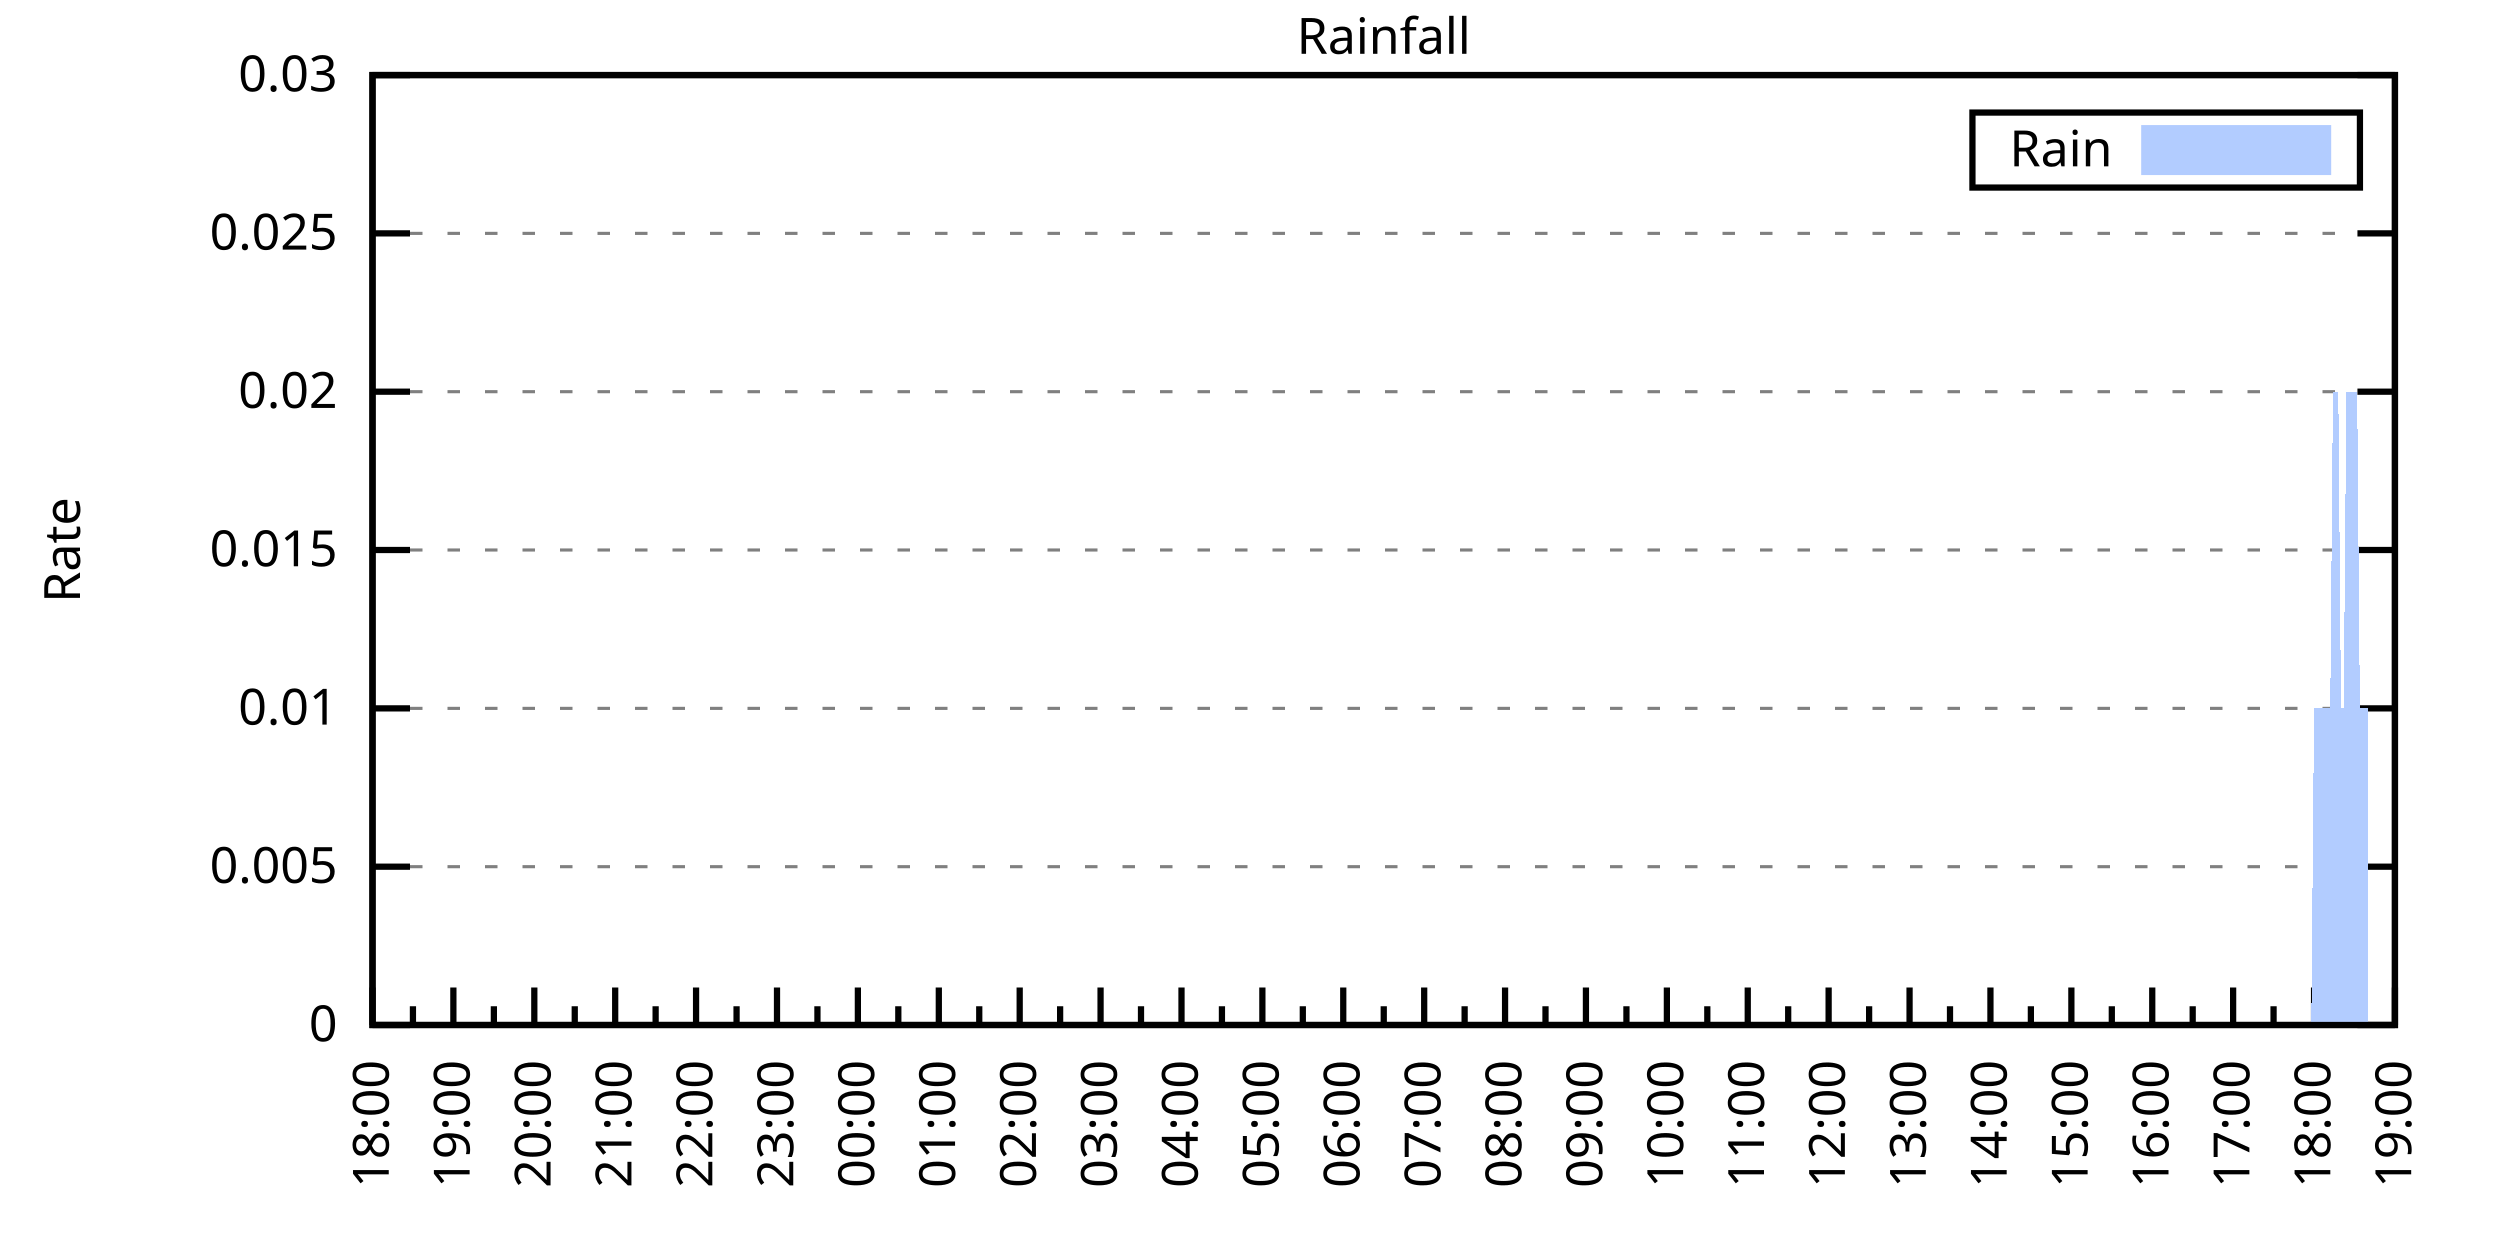
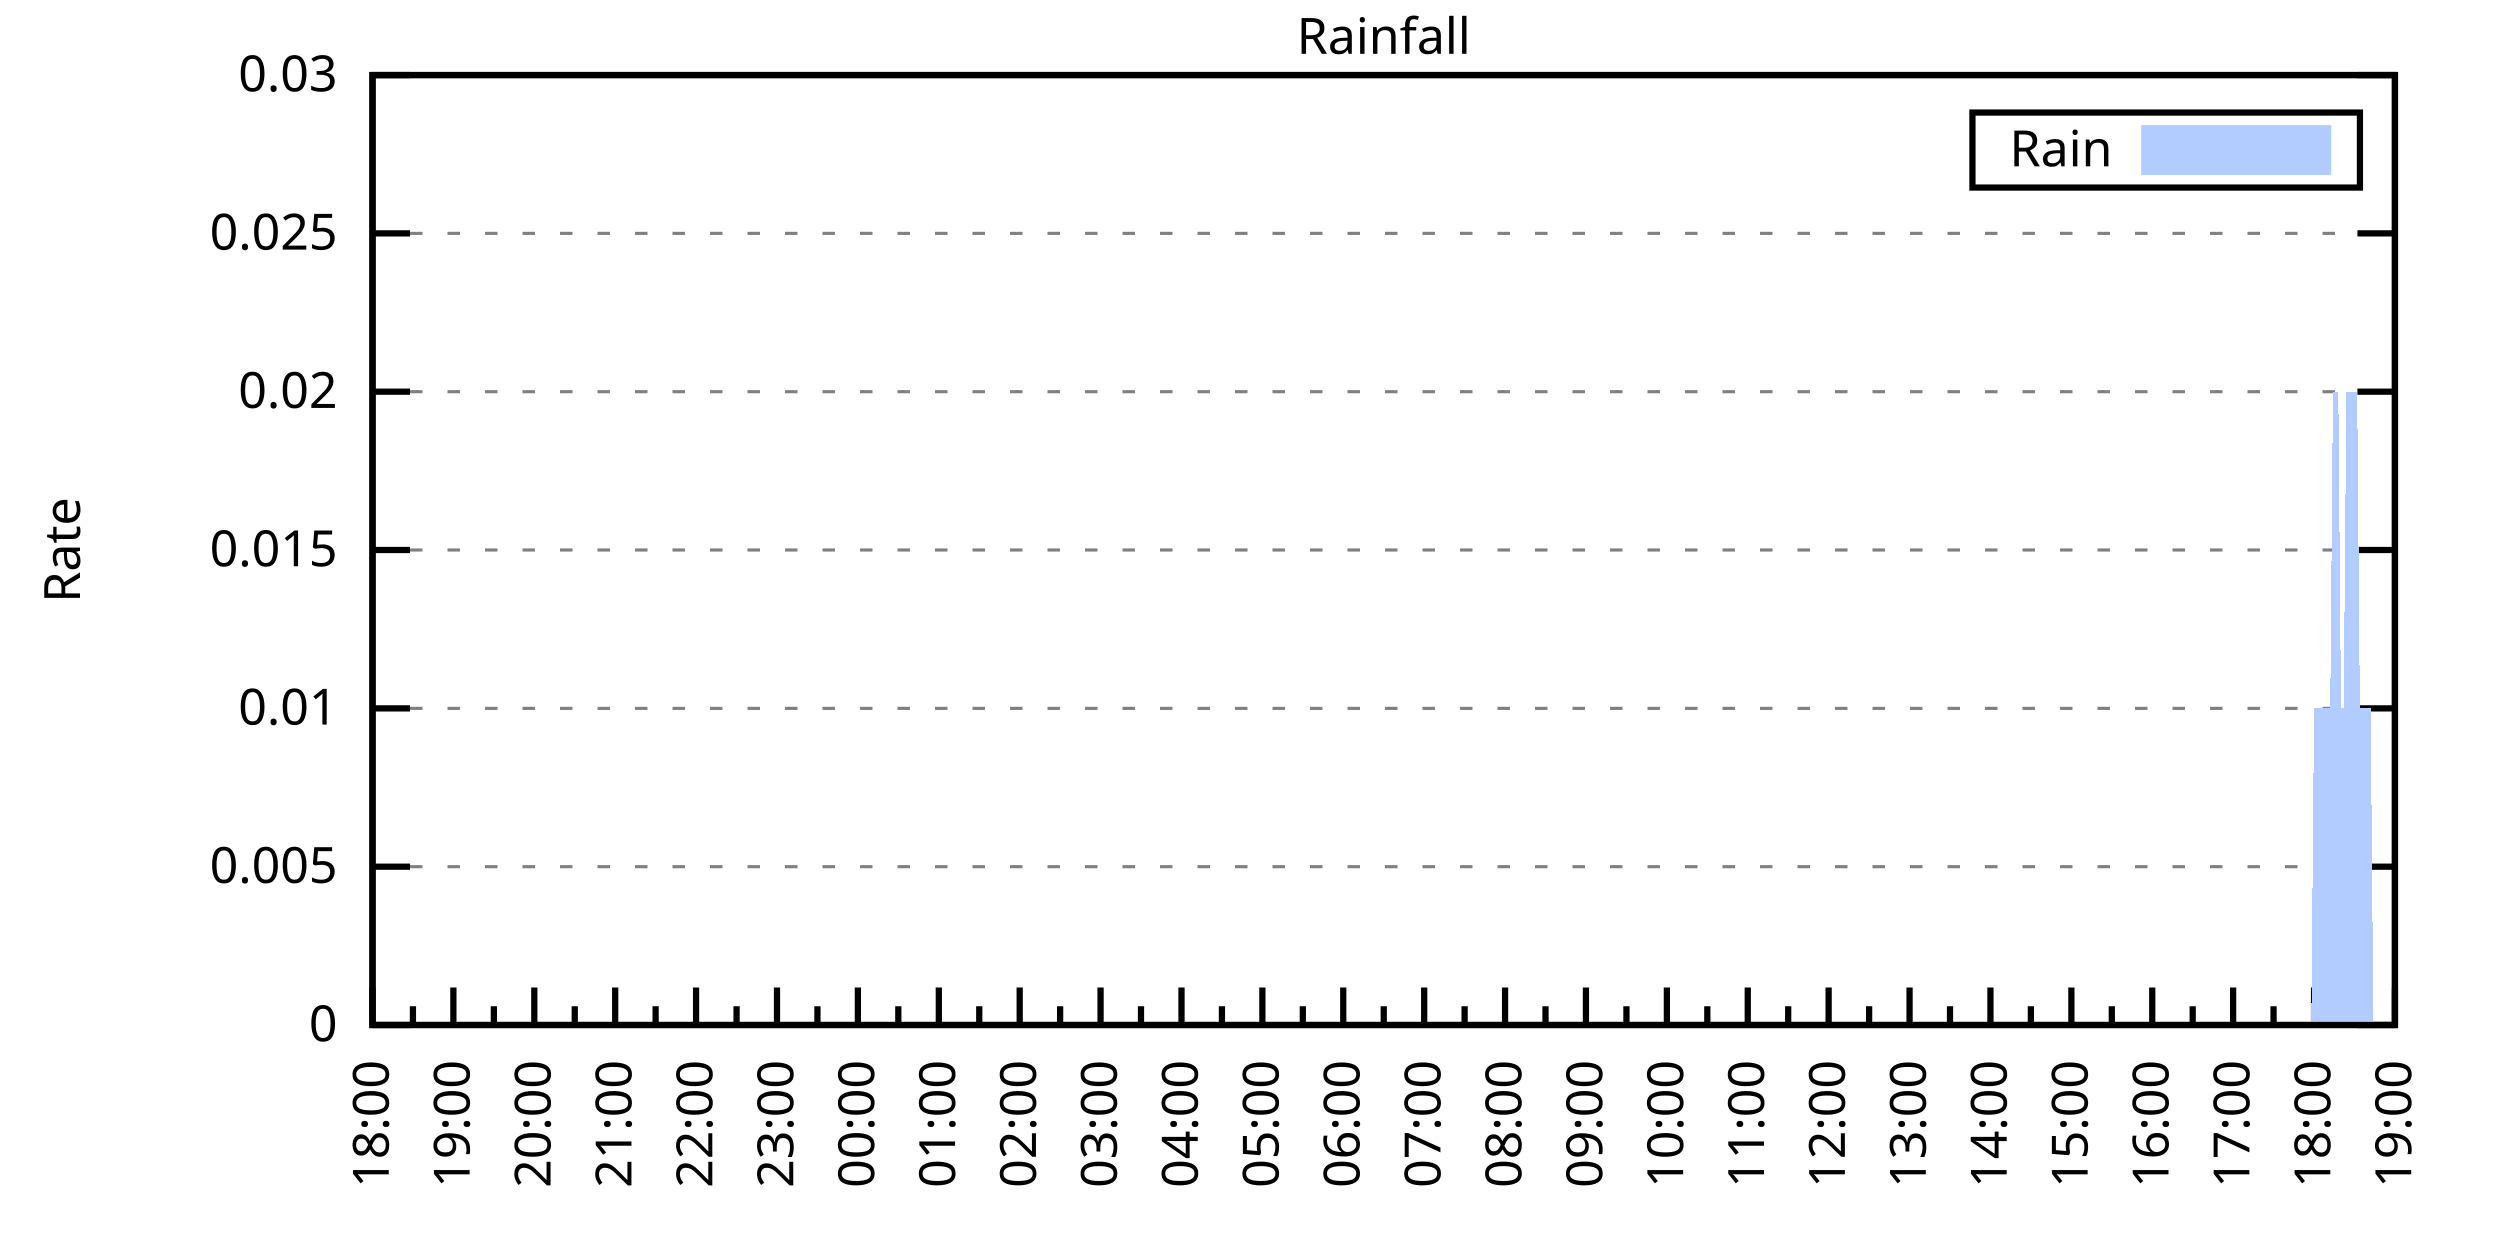
<svg xmlns="http://www.w3.org/2000/svg" xmlns:xlink="http://www.w3.org/1999/xlink" width="400" height="200" viewBox="0 0 400 200">
  <g id="gnuplot_canvas">
    <rect x="0" y="0" width="400" height="200" fill="none" />
    <defs>
      <circle id="gpDot" r="0.5" stroke-width="0.5" stroke="currentColor" />
      <path id="gpPt0" stroke-width="0.333" stroke="currentColor" d="M-1,0 h2 M0,-1 v2" />
      <path id="gpPt1" stroke-width="0.333" stroke="currentColor" d="M-1,-1 L1,1 M1,-1 L-1,1" />
      <path id="gpPt2" stroke-width="0.333" stroke="currentColor" d="M-1,0 L1,0 M0,-1 L0,1 M-1,-1 L1,1 M-1,1 L1,-1" />
      <rect id="gpPt3" stroke-width="0.333" stroke="currentColor" x="-1" y="-1" width="2" height="2" />
      <rect id="gpPt4" stroke-width="0.333" stroke="currentColor" fill="currentColor" x="-1" y="-1" width="2" height="2" />
      <circle id="gpPt5" stroke-width="0.333" stroke="currentColor" cx="0" cy="0" r="1" />
      <use xlink:href="#gpPt5" id="gpPt6" fill="currentColor" stroke="none" />
      <path id="gpPt7" stroke-width="0.333" stroke="currentColor" d="M0,-1.33 L-1.33,0.67 L1.33,0.67 z" />
      <use xlink:href="#gpPt7" id="gpPt8" fill="currentColor" stroke="none" />
      <use xlink:href="#gpPt7" id="gpPt9" stroke="currentColor" transform="rotate(180)" />
      <use xlink:href="#gpPt9" id="gpPt10" fill="currentColor" stroke="none" />
      <use xlink:href="#gpPt3" id="gpPt11" stroke="currentColor" transform="rotate(45)" />
      <use xlink:href="#gpPt11" id="gpPt12" fill="currentColor" stroke="none" />
      <path id="gpPt13" stroke-width="0.333" stroke="currentColor" d="M0,1.330 L1.265,0.411 L0.782,-1.067 L-0.782,-1.076 L-1.265,0.411 z" />
      <use xlink:href="#gpPt13" id="gpPt14" fill="currentColor" stroke="none" />
      <filter id="textbox" filterUnits="objectBoundingBox" x="0" y="0" height="1" width="1">
        <feFlood flood-color="white" flood-opacity="1" result="bgnd" />
        <feComposite in="SourceGraphic" in2="bgnd" operator="atop" />
      </filter>
      <filter id="greybox" filterUnits="objectBoundingBox" x="0" y="0" height="1" width="1">
        <feFlood flood-color="lightgrey" flood-opacity="1" result="grey" />
        <feComposite in="SourceGraphic" in2="grey" operator="atop" />
      </filter>
    </defs>
    <g fill="none" color="white" stroke="currentColor" stroke-width="1.00" stroke-linecap="butt" stroke-linejoin="miter">
</g>
    <g fill="none" color="black" stroke="currentColor" stroke-width="1.00" stroke-linecap="butt" stroke-linejoin="miter">
      <g stroke="none" shape-rendering="crispEdges">
        <polygon fill="rgb(255, 255, 255)" points="59.60,164.00 383.18,164.00 383.18,12.02 59.60,12.02 " />
      </g>
    </g>
    <g fill="none" color="black" stroke="currentColor" stroke-width="1.00" stroke-linecap="butt" stroke-linejoin="miter">
</g>
    <g fill="none" color="black" stroke="black" stroke-width="0.50" stroke-linecap="butt" stroke-linejoin="miter">
</g>
    <g fill="none" color="gray" stroke="currentColor" stroke-width="0.50" stroke-linecap="butt" stroke-linejoin="miter">
      <path stroke="gray" stroke-dasharray="2,4" class="gridline" d="M59.60,164.00 L383.19,164.00  " />
    </g>
    <g fill="none" color="gray" stroke="gray" stroke-width="1.00" stroke-linecap="butt" stroke-linejoin="miter">
</g>
    <g fill="none" color="black" stroke="currentColor" stroke-width="1.00" stroke-linecap="butt" stroke-linejoin="miter">
      <path stroke="black" d="M59.60,164.00 L65.60,164.00 M383.19,164.00 L377.19,164.00  " />
      <g transform="translate(54.00,166.60)" stroke="none" fill="black" font-family="Sans" font-size="8.00" text-anchor="end">
        <text>
          <tspan font-family="Sans"> 0</tspan>
        </text>
      </g>
    </g>
    <g fill="none" color="black" stroke="currentColor" stroke-width="1.00" stroke-linecap="butt" stroke-linejoin="miter">
</g>
    <g fill="none" color="black" stroke="black" stroke-width="0.50" stroke-linecap="butt" stroke-linejoin="miter">
</g>
    <g fill="none" color="gray" stroke="currentColor" stroke-width="0.50" stroke-linecap="butt" stroke-linejoin="miter">
      <path stroke="gray" stroke-dasharray="2,4" class="gridline" d="M59.60,138.67 L383.19,138.67  " />
    </g>
    <g fill="none" color="gray" stroke="gray" stroke-width="1.00" stroke-linecap="butt" stroke-linejoin="miter">
</g>
    <g fill="none" color="black" stroke="currentColor" stroke-width="1.00" stroke-linecap="butt" stroke-linejoin="miter">
      <path stroke="black" d="M59.60,138.67 L65.60,138.67 M383.19,138.67 L377.19,138.67  " />
      <g transform="translate(54.00,141.27)" stroke="none" fill="black" font-family="Sans" font-size="8.00" text-anchor="end">
        <text>
          <tspan font-family="Sans"> 0.005</tspan>
        </text>
      </g>
    </g>
    <g fill="none" color="black" stroke="currentColor" stroke-width="1.00" stroke-linecap="butt" stroke-linejoin="miter">
</g>
    <g fill="none" color="black" stroke="black" stroke-width="0.50" stroke-linecap="butt" stroke-linejoin="miter">
</g>
    <g fill="none" color="gray" stroke="currentColor" stroke-width="0.50" stroke-linecap="butt" stroke-linejoin="miter">
      <path stroke="gray" stroke-dasharray="2,4" class="gridline" d="M59.60,113.34 L383.19,113.34  " />
    </g>
    <g fill="none" color="gray" stroke="gray" stroke-width="1.00" stroke-linecap="butt" stroke-linejoin="miter">
</g>
    <g fill="none" color="black" stroke="currentColor" stroke-width="1.00" stroke-linecap="butt" stroke-linejoin="miter">
      <path stroke="black" d="M59.60,113.34 L65.60,113.34 M383.19,113.34 L377.19,113.34  " />
      <g transform="translate(54.00,115.94)" stroke="none" fill="black" font-family="Sans" font-size="8.00" text-anchor="end">
        <text>
          <tspan font-family="Sans"> 0.01</tspan>
        </text>
      </g>
    </g>
    <g fill="none" color="black" stroke="currentColor" stroke-width="1.00" stroke-linecap="butt" stroke-linejoin="miter">
</g>
    <g fill="none" color="black" stroke="black" stroke-width="0.50" stroke-linecap="butt" stroke-linejoin="miter">
</g>
    <g fill="none" color="gray" stroke="currentColor" stroke-width="0.50" stroke-linecap="butt" stroke-linejoin="miter">
      <path stroke="gray" stroke-dasharray="2,4" class="gridline" d="M59.60,88.00 L383.19,88.00  " />
    </g>
    <g fill="none" color="gray" stroke="gray" stroke-width="1.00" stroke-linecap="butt" stroke-linejoin="miter">
</g>
    <g fill="none" color="black" stroke="currentColor" stroke-width="1.00" stroke-linecap="butt" stroke-linejoin="miter">
      <path stroke="black" d="M59.60,88.00 L65.60,88.00 M383.19,88.00 L377.19,88.00  " />
      <g transform="translate(54.00,90.60)" stroke="none" fill="black" font-family="Sans" font-size="8.00" text-anchor="end">
        <text>
          <tspan font-family="Sans"> 0.015</tspan>
        </text>
      </g>
    </g>
    <g fill="none" color="black" stroke="currentColor" stroke-width="1.00" stroke-linecap="butt" stroke-linejoin="miter">
</g>
    <g fill="none" color="black" stroke="black" stroke-width="0.50" stroke-linecap="butt" stroke-linejoin="miter">
</g>
    <g fill="none" color="gray" stroke="currentColor" stroke-width="0.50" stroke-linecap="butt" stroke-linejoin="miter">
      <path stroke="gray" stroke-dasharray="2,4" class="gridline" d="M59.60,62.67 L383.19,62.67  " />
    </g>
    <g fill="none" color="gray" stroke="gray" stroke-width="1.00" stroke-linecap="butt" stroke-linejoin="miter">
</g>
    <g fill="none" color="black" stroke="currentColor" stroke-width="1.00" stroke-linecap="butt" stroke-linejoin="miter">
      <path stroke="black" d="M59.60,62.67 L65.60,62.67 M383.19,62.67 L377.19,62.67  " />
      <g transform="translate(54.00,65.27)" stroke="none" fill="black" font-family="Sans" font-size="8.00" text-anchor="end">
        <text>
          <tspan font-family="Sans"> 0.02</tspan>
        </text>
      </g>
    </g>
    <g fill="none" color="black" stroke="currentColor" stroke-width="1.00" stroke-linecap="butt" stroke-linejoin="miter">
</g>
    <g fill="none" color="black" stroke="black" stroke-width="0.50" stroke-linecap="butt" stroke-linejoin="miter">
</g>
    <g fill="none" color="gray" stroke="currentColor" stroke-width="0.50" stroke-linecap="butt" stroke-linejoin="miter">
      <path stroke="gray" stroke-dasharray="2,4" class="gridline" d="M59.60,37.34 L383.19,37.34  " />
    </g>
    <g fill="none" color="gray" stroke="gray" stroke-width="1.00" stroke-linecap="butt" stroke-linejoin="miter">
</g>
    <g fill="none" color="black" stroke="currentColor" stroke-width="1.00" stroke-linecap="butt" stroke-linejoin="miter">
      <path stroke="black" d="M59.60,37.34 L65.60,37.34 M383.19,37.34 L377.19,37.34  " />
      <g transform="translate(54.00,39.94)" stroke="none" fill="black" font-family="Sans" font-size="8.00" text-anchor="end">
        <text>
          <tspan font-family="Sans"> 0.025</tspan>
        </text>
      </g>
    </g>
    <g fill="none" color="black" stroke="currentColor" stroke-width="1.00" stroke-linecap="butt" stroke-linejoin="miter">
</g>
    <g fill="none" color="black" stroke="black" stroke-width="0.50" stroke-linecap="butt" stroke-linejoin="miter">
</g>
    <g fill="none" color="gray" stroke="currentColor" stroke-width="0.50" stroke-linecap="butt" stroke-linejoin="miter">
      <path stroke="gray" stroke-dasharray="2,4" class="gridline" d="M59.60,12.01 L383.19,12.01  " />
    </g>
    <g fill="none" color="gray" stroke="gray" stroke-width="1.00" stroke-linecap="butt" stroke-linejoin="miter">
</g>
    <g fill="none" color="black" stroke="currentColor" stroke-width="1.00" stroke-linecap="butt" stroke-linejoin="miter">
      <path stroke="black" d="M59.60,12.01 L65.60,12.01 M383.19,12.01 L377.19,12.01  " />
      <g transform="translate(54.00,14.61)" stroke="none" fill="black" font-family="Sans" font-size="8.00" text-anchor="end">
        <text>
          <tspan font-family="Sans"> 0.03</tspan>
        </text>
      </g>
    </g>
    <g fill="none" color="black" stroke="currentColor" stroke-width="1.00" stroke-linecap="butt" stroke-linejoin="miter">
      <path stroke="black" d="M59.60,164.00 L59.60,158.00  " />
      <g transform="translate(62.20,169.60) rotate(270)" stroke="none" fill="black" font-family="Sans" font-size="8.00" text-anchor="end">
        <text>
          <tspan font-family="Sans">18:00</tspan>
        </text>
      </g>
    </g>
    <g fill="none" color="black" stroke="currentColor" stroke-width="1.00" stroke-linecap="butt" stroke-linejoin="miter">
      <path stroke="black" d="M66.07,164.00 L66.07,161.00 M72.54,164.00 L72.54,158.00  " />
      <g transform="translate(75.14,169.60) rotate(270)" stroke="none" fill="black" font-family="Sans" font-size="8.00" text-anchor="end">
        <text>
          <tspan font-family="Sans">19:00</tspan>
        </text>
      </g>
    </g>
    <g fill="none" color="black" stroke="currentColor" stroke-width="1.00" stroke-linecap="butt" stroke-linejoin="miter">
      <path stroke="black" d="M79.02,164.00 L79.02,161.00 M85.49,164.00 L85.49,158.00  " />
      <g transform="translate(88.09,169.60) rotate(270)" stroke="none" fill="black" font-family="Sans" font-size="8.00" text-anchor="end">
        <text>
          <tspan font-family="Sans">20:00</tspan>
        </text>
      </g>
    </g>
    <g fill="none" color="black" stroke="currentColor" stroke-width="1.00" stroke-linecap="butt" stroke-linejoin="miter">
      <path stroke="black" d="M91.96,164.00 L91.96,161.00 M98.43,164.00 L98.43,158.00  " />
      <g transform="translate(101.03,169.60) rotate(270)" stroke="none" fill="black" font-family="Sans" font-size="8.00" text-anchor="end">
        <text>
          <tspan font-family="Sans">21:00</tspan>
        </text>
      </g>
    </g>
    <g fill="none" color="black" stroke="currentColor" stroke-width="1.00" stroke-linecap="butt" stroke-linejoin="miter">
      <path stroke="black" d="M104.90,164.00 L104.90,161.00 M111.37,164.00 L111.37,158.00  " />
      <g transform="translate(113.97,169.60) rotate(270)" stroke="none" fill="black" font-family="Sans" font-size="8.00" text-anchor="end">
        <text>
          <tspan font-family="Sans">22:00</tspan>
        </text>
      </g>
    </g>
    <g fill="none" color="black" stroke="currentColor" stroke-width="1.00" stroke-linecap="butt" stroke-linejoin="miter">
      <path stroke="black" d="M117.85,164.00 L117.85,161.00 M124.32,164.00 L124.32,158.00  " />
      <g transform="translate(126.92,169.60) rotate(270)" stroke="none" fill="black" font-family="Sans" font-size="8.00" text-anchor="end">
        <text>
          <tspan font-family="Sans">23:00</tspan>
        </text>
      </g>
    </g>
    <g fill="none" color="black" stroke="currentColor" stroke-width="1.00" stroke-linecap="butt" stroke-linejoin="miter">
      <path stroke="black" d="M130.79,164.00 L130.79,161.00 M137.26,164.00 L137.26,158.00  " />
      <g transform="translate(139.86,169.60) rotate(270)" stroke="none" fill="black" font-family="Sans" font-size="8.00" text-anchor="end">
        <text>
          <tspan font-family="Sans">00:00</tspan>
        </text>
      </g>
    </g>
    <g fill="none" color="black" stroke="currentColor" stroke-width="1.00" stroke-linecap="butt" stroke-linejoin="miter">
      <path stroke="black" d="M143.73,164.00 L143.73,161.00 M150.21,164.00 L150.21,158.00  " />
      <g transform="translate(152.81,169.60) rotate(270)" stroke="none" fill="black" font-family="Sans" font-size="8.00" text-anchor="end">
        <text>
          <tspan font-family="Sans">01:00</tspan>
        </text>
      </g>
    </g>
    <g fill="none" color="black" stroke="currentColor" stroke-width="1.00" stroke-linecap="butt" stroke-linejoin="miter">
      <path stroke="black" d="M156.68,164.00 L156.68,161.00 M163.15,164.00 L163.15,158.00  " />
      <g transform="translate(165.75,169.60) rotate(270)" stroke="none" fill="black" font-family="Sans" font-size="8.00" text-anchor="end">
        <text>
          <tspan font-family="Sans">02:00</tspan>
        </text>
      </g>
    </g>
    <g fill="none" color="black" stroke="currentColor" stroke-width="1.00" stroke-linecap="butt" stroke-linejoin="miter">
      <path stroke="black" d="M169.62,164.00 L169.62,161.00 M176.09,164.00 L176.09,158.00  " />
      <g transform="translate(178.69,169.60) rotate(270)" stroke="none" fill="black" font-family="Sans" font-size="8.00" text-anchor="end">
        <text>
          <tspan font-family="Sans">03:00</tspan>
        </text>
      </g>
    </g>
    <g fill="none" color="black" stroke="currentColor" stroke-width="1.00" stroke-linecap="butt" stroke-linejoin="miter">
      <path stroke="black" d="M182.56,164.00 L182.56,161.00 M189.04,164.00 L189.04,158.00  " />
      <g transform="translate(191.64,169.60) rotate(270)" stroke="none" fill="black" font-family="Sans" font-size="8.00" text-anchor="end">
        <text>
          <tspan font-family="Sans">04:00</tspan>
        </text>
      </g>
    </g>
    <g fill="none" color="black" stroke="currentColor" stroke-width="1.00" stroke-linecap="butt" stroke-linejoin="miter">
      <path stroke="black" d="M195.51,164.00 L195.51,161.00 M201.98,164.00 L201.98,158.00  " />
      <g transform="translate(204.58,169.60) rotate(270)" stroke="none" fill="black" font-family="Sans" font-size="8.00" text-anchor="end">
        <text>
          <tspan font-family="Sans">05:00</tspan>
        </text>
      </g>
    </g>
    <g fill="none" color="black" stroke="currentColor" stroke-width="1.00" stroke-linecap="butt" stroke-linejoin="miter">
      <path stroke="black" d="M208.45,164.00 L208.45,161.00 M214.92,164.00 L214.92,158.00  " />
      <g transform="translate(217.52,169.60) rotate(270)" stroke="none" fill="black" font-family="Sans" font-size="8.00" text-anchor="end">
        <text>
          <tspan font-family="Sans">06:00</tspan>
        </text>
      </g>
    </g>
    <g fill="none" color="black" stroke="currentColor" stroke-width="1.00" stroke-linecap="butt" stroke-linejoin="miter">
      <path stroke="black" d="M221.40,164.00 L221.40,161.00 M227.87,164.00 L227.87,158.00  " />
      <g transform="translate(230.47,169.60) rotate(270)" stroke="none" fill="black" font-family="Sans" font-size="8.00" text-anchor="end">
        <text>
          <tspan font-family="Sans">07:00</tspan>
        </text>
      </g>
    </g>
    <g fill="none" color="black" stroke="currentColor" stroke-width="1.00" stroke-linecap="butt" stroke-linejoin="miter">
      <path stroke="black" d="M234.34,164.00 L234.34,161.00 M240.81,164.00 L240.81,158.00  " />
      <g transform="translate(243.41,169.60) rotate(270)" stroke="none" fill="black" font-family="Sans" font-size="8.00" text-anchor="end">
        <text>
          <tspan font-family="Sans">08:00</tspan>
        </text>
      </g>
    </g>
    <g fill="none" color="black" stroke="currentColor" stroke-width="1.00" stroke-linecap="butt" stroke-linejoin="miter">
      <path stroke="black" d="M247.28,164.00 L247.28,161.00 M253.75,164.00 L253.75,158.00  " />
      <g transform="translate(256.35,169.60) rotate(270)" stroke="none" fill="black" font-family="Sans" font-size="8.00" text-anchor="end">
        <text>
          <tspan font-family="Sans">09:00</tspan>
        </text>
      </g>
    </g>
    <g fill="none" color="black" stroke="currentColor" stroke-width="1.00" stroke-linecap="butt" stroke-linejoin="miter">
      <path stroke="black" d="M260.23,164.00 L260.23,161.00 M266.70,164.00 L266.70,158.00  " />
      <g transform="translate(269.30,169.60) rotate(270)" stroke="none" fill="black" font-family="Sans" font-size="8.00" text-anchor="end">
        <text>
          <tspan font-family="Sans">10:00</tspan>
        </text>
      </g>
    </g>
    <g fill="none" color="black" stroke="currentColor" stroke-width="1.00" stroke-linecap="butt" stroke-linejoin="miter">
      <path stroke="black" d="M273.17,164.00 L273.17,161.00 M279.64,164.00 L279.64,158.00  " />
      <g transform="translate(282.24,169.60) rotate(270)" stroke="none" fill="black" font-family="Sans" font-size="8.00" text-anchor="end">
        <text>
          <tspan font-family="Sans">11:00</tspan>
        </text>
      </g>
    </g>
    <g fill="none" color="black" stroke="currentColor" stroke-width="1.00" stroke-linecap="butt" stroke-linejoin="miter">
      <path stroke="black" d="M286.11,164.00 L286.11,161.00 M292.58,164.00 L292.58,158.00  " />
      <g transform="translate(295.18,169.60) rotate(270)" stroke="none" fill="black" font-family="Sans" font-size="8.00" text-anchor="end">
        <text>
          <tspan font-family="Sans">12:00</tspan>
        </text>
      </g>
    </g>
    <g fill="none" color="black" stroke="currentColor" stroke-width="1.00" stroke-linecap="butt" stroke-linejoin="miter">
      <path stroke="black" d="M299.06,164.00 L299.06,161.00 M305.53,164.00 L305.53,158.00  " />
      <g transform="translate(308.13,169.60) rotate(270)" stroke="none" fill="black" font-family="Sans" font-size="8.00" text-anchor="end">
        <text>
          <tspan font-family="Sans">13:00</tspan>
        </text>
      </g>
    </g>
    <g fill="none" color="black" stroke="currentColor" stroke-width="1.00" stroke-linecap="butt" stroke-linejoin="miter">
      <path stroke="black" d="M312.00,164.00 L312.00,161.00 M318.47,164.00 L318.47,158.00  " />
      <g transform="translate(321.07,169.60) rotate(270)" stroke="none" fill="black" font-family="Sans" font-size="8.00" text-anchor="end">
        <text>
          <tspan font-family="Sans">14:00</tspan>
        </text>
      </g>
    </g>
    <g fill="none" color="black" stroke="currentColor" stroke-width="1.00" stroke-linecap="butt" stroke-linejoin="miter">
      <path stroke="black" d="M324.94,164.00 L324.94,161.00 M331.42,164.00 L331.42,158.00  " />
      <g transform="translate(334.02,169.60) rotate(270)" stroke="none" fill="black" font-family="Sans" font-size="8.00" text-anchor="end">
        <text>
          <tspan font-family="Sans">15:00</tspan>
        </text>
      </g>
    </g>
    <g fill="none" color="black" stroke="currentColor" stroke-width="1.00" stroke-linecap="butt" stroke-linejoin="miter">
      <path stroke="black" d="M337.89,164.00 L337.89,161.00 M344.36,164.00 L344.36,158.00  " />
      <g transform="translate(346.96,169.60) rotate(270)" stroke="none" fill="black" font-family="Sans" font-size="8.00" text-anchor="end">
        <text>
          <tspan font-family="Sans">16:00</tspan>
        </text>
      </g>
    </g>
    <g fill="none" color="black" stroke="currentColor" stroke-width="1.00" stroke-linecap="butt" stroke-linejoin="miter">
      <path stroke="black" d="M350.83,164.00 L350.83,161.00 M357.30,164.00 L357.30,158.00  " />
      <g transform="translate(359.90,169.60) rotate(270)" stroke="none" fill="black" font-family="Sans" font-size="8.00" text-anchor="end">
        <text>
          <tspan font-family="Sans">17:00</tspan>
        </text>
      </g>
    </g>
    <g fill="none" color="black" stroke="currentColor" stroke-width="1.00" stroke-linecap="butt" stroke-linejoin="miter">
      <path stroke="black" d="M363.77,164.00 L363.77,161.00 M370.25,164.00 L370.25,158.00  " />
      <g transform="translate(372.85,169.60) rotate(270)" stroke="none" fill="black" font-family="Sans" font-size="8.00" text-anchor="end">
        <text>
          <tspan font-family="Sans">18:00</tspan>
        </text>
      </g>
    </g>
    <g fill="none" color="black" stroke="currentColor" stroke-width="1.00" stroke-linecap="butt" stroke-linejoin="miter">
      <path stroke="black" d="M376.72,164.00 L376.72,161.00 M383.19,164.00 L383.19,158.00  " />
      <g transform="translate(385.79,169.60) rotate(270)" stroke="none" fill="black" font-family="Sans" font-size="8.00" text-anchor="end">
        <text>
          <tspan font-family="Sans">19:00</tspan>
        </text>
      </g>
    </g>
    <g fill="none" color="black" stroke="currentColor" stroke-width="1.00" stroke-linecap="butt" stroke-linejoin="miter">
</g>
    <g fill="none" color="black" stroke="currentColor" stroke-width="1.00" stroke-linecap="butt" stroke-linejoin="miter">
      <path stroke="black" d="M59.60,12.01 L59.60,164.00 L383.19,164.00 L383.19,12.01 L59.60,12.01 Z  " />
    </g>
    <g fill="none" color="black" stroke="currentColor" stroke-width="1.00" stroke-linecap="butt" stroke-linejoin="miter">
      <g transform="translate(12.80,88.01) rotate(270)" stroke="none" fill="black" font-family="Sans" font-size="8.00" text-anchor="middle">
        <text>
          <tspan font-family="Sans">Rate</tspan>
        </text>
      </g>
    </g>
    <g fill="none" color="black" stroke="currentColor" stroke-width="1.00" stroke-linecap="butt" stroke-linejoin="miter">
</g>
    <g fill="none" color="black" stroke="currentColor" stroke-width="1.00" stroke-linecap="butt" stroke-linejoin="miter">
      <path stroke="black" d="M315.59,30.01 L315.59,18.01 L377.59,18.01 L377.59,30.01 L315.59,30.01 Z  " />
    </g>
    <g id="Rainfall_plot_1">
      <g fill="none" color="white" stroke="black" stroke-width="2.00" stroke-linecap="butt" stroke-linejoin="miter">
</g>
      <g fill="none" color="black" stroke="currentColor" stroke-width="2.00" stroke-linecap="butt" stroke-linejoin="miter">
        <g transform="translate(337.99,26.61)" stroke="none" fill="black" font-family="Sans" font-size="8.00" text-anchor="end">
          <text>
            <tspan font-family="Sans">Rain</tspan>
          </text>
        </g>
      </g>
      <g fill="none" color="black" stroke="currentColor" stroke-width="2.00" stroke-linecap="butt" stroke-linejoin="miter">
        <g stroke="none" shape-rendering="crispEdges">
          <polygon fill="rgb(178, 204, 255)" points="343.59,27.01 371.99,27.01 371.99,21.01 343.59,21.01 " />
        </g>
        <path stroke="rgb(178, 204, 255)" d="M343.59,27.01 L371.99,27.01 L371.99,21.01 L343.59,21.01 L343.59,27.01 Z  " />
      </g>
      <g fill="none" color="black" stroke="currentColor" stroke-width="2.00" stroke-linecap="butt" stroke-linejoin="miter">
        <g stroke="none" shape-rendering="crispEdges">
-           <polygon fill="rgb(178, 204, 255)" points="68.66,164.00 69.09,164.00 69.52,164.00 69.95,164.00 70.39,164.00 70.82,164.00 71.25,164.00 71.68,164.00 72.11,164.00 72.54,164.00 72.98,164.00 73.41,164.00 73.84,164.00 74.27,164.00 74.70,164.00 75.13,164.00 75.56,164.00 76.00,164.00 76.43,164.00 76.86,164.00 77.29,164.00 77.72,164.00 78.15,164.00 78.58,164.00 79.02,164.00 79.45,164.00 79.88,164.00 80.31,164.00 80.74,164.00 81.17,164.00 81.60,164.00 82.04,164.00 82.47,164.00 82.90,164.00 83.33,164.00 83.76,164.00 84.19,164.00 84.62,164.00 85.06,164.00 85.49,164.00 85.92,164.00 86.35,164.00 86.78,164.00 87.21,164.00 87.64,164.00 88.08,164.00 88.51,164.00 88.94,164.00 89.37,164.00 89.80,164.00 90.23,164.00 90.66,164.00 91.10,164.00 91.53,164.00 91.96,164.00 92.39,164.00 92.82,164.00 93.25,164.00 93.68,164.00 94.12,164.00 94.55,164.00 94.98,164.00 95.41,164.00 95.84,164.00 96.27,164.00 96.70,164.00 97.14,164.00 97.57,164.00 98.00,164.00 98.43,164.00 98.86,164.00 99.29,164.00 99.73,164.00 100.16,164.00 100.59,164.00 101.02,164.00 101.45,164.00 101.88,164.00 102.31,164.00 102.75,164.00 103.18,164.00 103.61,164.00 104.04,164.00 104.47,164.00 104.90,164.00 105.33,164.00 105.77,164.00 106.20,164.00 106.63,164.00 107.06,164.00 107.49,164.00 107.92,164.00 108.35,164.00 108.79,164.00 109.22,164.00 109.65,164.00 110.08,164.00 110.51,164.00 110.94,164.00 111.37,164.00 111.81,164.00 112.24,164.00 112.67,164.00 113.10,164.00 113.53,164.00 113.96,164.00 114.39,164.00 114.83,164.00 115.26,164.00 115.69,164.00 116.12,164.00 116.55,164.00 116.98,164.00 117.41,164.00 117.85,164.00 118.28,164.00 118.71,164.00 119.14,164.00 119.57,164.00 120.00,164.00 120.43,164.00 120.87,164.00 121.30,164.00 121.73,164.00 122.16,164.00 122.59,164.00 123.02,164.00 123.46,164.00 123.89,164.00 124.32,164.00 124.75,164.00 125.18,164.00 125.61,164.00 126.04,164.00 126.48,164.00 126.91,164.00 127.34,164.00 127.77,164.00 128.20,164.00 128.63,164.00 129.06,164.00 129.50,164.00 129.93,164.00 130.36,164.00 130.79,164.00 131.22,164.00 131.65,164.00 132.08,164.00 132.52,164.00 132.95,164.00 133.38,164.00 133.81,164.00 134.24,164.00 134.67,164.00 135.10,164.00 135.54,164.00 135.97,164.00 136.40,164.00 136.83,164.00 137.26,164.00 137.69,164.00 138.12,164.00 138.56,164.00 138.99,164.00 139.42,164.00 139.85,164.00 140.28,164.00 140.71,164.00 141.14,164.00 141.58,164.00 142.01,164.00 142.44,164.00 142.87,164.00 143.30,164.00 143.73,164.00 144.16,164.00 144.60,164.00 145.03,164.00 145.46,164.00 145.89,164.00 146.32,164.00 146.75,164.00 147.19,164.00 147.62,164.00 148.05,164.00 148.48,164.00 148.91,164.00 149.34,164.00 149.77,164.00 150.21,164.00 150.64,164.00 151.07,164.00 151.50,164.00 151.93,164.00 152.36,164.00 152.79,164.00 153.23,164.00 153.66,164.00 154.09,164.00 154.52,164.00 154.95,164.00 155.38,164.00 155.81,164.00 156.25,164.00 156.68,164.00 157.11,164.00 157.54,164.00 157.97,164.00 158.40,164.00 158.83,164.00 159.27,164.00 159.70,164.00 160.13,164.00 160.56,164.00 160.99,164.00 161.42,164.00 161.85,164.00 162.29,164.00 162.72,164.00 163.15,164.00 163.58,164.00 164.01,164.00 164.44,164.00 164.87,164.00 165.31,164.00 165.74,164.00 166.17,164.00 166.60,164.00 167.03,164.00 167.46,164.00 167.89,164.00 168.33,164.00 168.76,164.00 169.19,164.00 169.62,164.00 170.05,164.00 170.48,164.00 170.91,164.00 171.35,164.00 171.78,164.00 172.21,164.00 172.64,164.00 173.07,164.00 173.50,164.00 173.94,164.00 174.37,164.00 174.80,164.00 175.23,164.00 175.66,164.00 176.09,164.00 176.52,164.00 176.96,164.00 177.39,164.00 177.82,164.00 178.25,164.00 178.68,164.00 179.11,164.00 179.54,164.00 179.98,164.00 180.41,164.00 180.84,164.00 181.27,164.00 181.70,164.00 182.13,164.00 182.56,164.00 183.00,164.00 183.43,164.00 183.86,164.00 184.29,164.00 184.72,164.00 185.15,164.00 185.58,164.00 186.02,164.00 186.45,164.00 186.88,164.00 187.31,164.00 187.74,164.00 188.17,164.00 188.60,164.00 189.04,164.00 189.47,164.00 189.90,164.00 190.33,164.00 190.76,164.00 191.19,164.00 191.62,164.00 192.06,164.00 192.49,164.00 192.92,164.00 193.35,164.00 193.78,164.00 194.21,164.00 194.64,164.00 195.08,164.00 195.51,164.00 195.94,164.00 196.37,164.00 196.80,164.00 197.23,164.00 197.67,164.00 198.10,164.00 198.53,164.00 198.96,164.00 199.39,164.00 199.82,164.00 200.25,164.00 200.69,164.00 201.12,164.00 201.55,164.00 201.98,164.00 202.41,164.00 202.84,164.00 203.27,164.00 203.71,164.00 204.14,164.00 204.57,164.00 205.00,164.00 205.43,164.00 205.86,164.00 206.29,164.00 206.73,164.00 207.16,164.00 207.59,164.00 208.02,164.00 208.45,164.00 208.88,164.00 209.31,164.00 209.75,164.00 210.18,164.00 210.61,164.00 211.04,164.00 211.47,164.00 211.90,164.00 212.33,164.00 212.77,164.00 213.20,164.00 213.63,164.00 214.06,164.00 214.49,164.00 214.92,164.00 215.35,164.00 215.79,164.00 216.22,164.00 216.65,164.00 217.08,164.00 217.51,164.00 217.94,164.00 218.37,164.00 218.81,164.00 219.24,164.00 219.67,164.00 220.10,164.00 220.53,164.00 220.96,164.00 221.40,164.00 221.83,164.00 222.26,164.00 222.69,164.00 223.12,164.00 223.55,164.00 223.98,164.00 224.42,164.00 224.85,164.00 225.28,164.00 225.71,164.00 226.14,164.00 226.57,164.00 227.00,164.00 227.44,164.00 227.87,164.00 228.30,164.00 228.73,164.00 229.16,164.00 229.59,164.00 230.02,164.00 230.46,164.00 230.89,164.00 231.32,164.00 231.75,164.00 232.18,164.00 232.61,164.00 233.04,164.00 233.48,164.00 233.91,164.00 234.34,164.00 234.77,164.00 235.20,164.00 235.63,164.00 236.06,164.00 236.50,164.00 236.93,164.00 237.36,164.00 237.79,164.00 238.22,164.00 238.65,164.00 239.08,164.00 239.52,164.00 239.95,164.00 240.38,164.00 240.81,164.00 241.24,164.00 241.67,164.00 242.10,164.00 242.54,164.00 242.97,164.00 243.40,164.00 243.83,164.00 244.26,164.00 244.69,164.00 245.12,164.00 245.56,164.00 245.99,164.00 246.42,164.00 246.85,164.00 247.28,164.00 247.71,164.00 248.15,164.00 248.58,164.00 249.01,164.00 249.44,164.00 249.87,164.00 250.30,164.00 250.73,164.00 251.17,164.00 251.60,164.00 252.03,164.00 252.46,164.00 252.89,164.00 253.32,164.00 253.75,164.00 254.19,164.00 254.62,164.00 255.05,164.00 255.48,164.00 255.91,164.00 256.34,164.00 256.77,164.00 257.21,164.00 257.64,164.00 258.07,164.00 258.50,164.00 258.93,164.00 259.36,164.00 259.79,164.00 260.23,164.00 260.66,164.00 261.09,164.00 261.52,164.00 261.95,164.00 262.38,164.00 262.81,164.00 263.25,164.00 263.68,164.00 264.11,164.00 264.54,164.00 264.97,164.00 265.40,164.00 265.83,164.00 266.27,164.00 266.70,164.00 267.13,164.00 267.56,164.00 267.99,164.00 268.42,164.00 268.85,164.00 269.29,164.00 269.72,164.00 270.15,164.00 270.58,164.00 271.01,164.00 271.44,164.00 271.88,164.00 272.31,164.00 272.74,164.00 273.17,164.00 273.60,164.00 274.03,164.00 274.46,164.00 274.90,164.00 275.33,164.00 275.76,164.00 276.19,164.00 276.62,164.00 277.05,164.00 277.48,164.00 277.92,164.00 278.35,164.00 278.78,164.00 279.21,164.00 279.64,164.00 280.07,164.00 280.50,164.00 280.94,164.00 281.37,164.00 281.80,164.00 282.23,164.00 282.66,164.00 283.09,164.00 283.52,164.00 283.96,164.00 284.39,164.00 284.82,164.00 285.25,164.00 285.68,164.00 286.11,164.00 286.54,164.00 286.98,164.00 287.41,164.00 287.84,164.00 288.27,164.00 288.70,164.00 289.13,164.00 289.56,164.00 290.00,164.00 290.43,164.00 290.86,164.00 291.29,164.00 291.72,164.00 292.15,164.00 292.58,164.00 293.02,164.00 293.45,164.00 293.88,164.00 294.31,164.00 294.74,164.00 295.17,164.00 295.60,164.00 296.04,164.00 296.47,164.00 296.90,164.00 297.33,164.00 297.76,164.00 298.19,164.00 298.63,164.00 299.06,164.00 299.49,164.00 299.92,164.00 300.35,164.00 300.78,164.00 301.21,164.00 301.65,164.00 302.08,164.00 302.51,164.00 302.94,164.00 303.37,164.00 303.80,164.00 304.23,164.00 304.67,164.00 305.10,164.00 305.53,164.00 305.96,164.00 306.39,164.00 306.82,164.00 307.25,164.00 307.69,164.00 308.12,164.00 308.55,164.00 308.98,164.00 309.41,164.00 309.84,164.00 310.27,164.00 310.71,164.00 311.14,164.00 311.57,164.00 312.00,164.00 312.43,164.00 312.86,164.00 313.29,164.00 313.73,164.00 314.16,164.00 314.59,164.00 315.02,164.00 315.45,164.00 315.88,164.00 316.31,164.00 316.75,164.00 317.18,164.00 317.61,164.00 318.04,164.00 318.47,164.00 318.90,164.00 319.33,164.00 319.77,164.00 320.20,164.00 320.63,164.00 321.06,164.00 321.49,164.00 321.92,164.00 322.36,164.00 322.79,164.00 323.22,164.00 323.65,164.00 324.08,164.00 324.51,164.00 324.94,164.00 325.38,164.00 325.81,164.00 326.24,164.00 326.67,164.00 327.10,164.00 327.53,164.00 327.96,164.00 328.40,164.00 328.83,164.00 329.26,164.00 329.69,164.00 330.12,164.00 330.55,164.00 330.98,164.00 331.42,164.00 331.85,164.00 332.28,164.00 332.71,164.00 333.14,164.00 333.57,164.00 334.00,164.00 334.44,164.00 334.87,164.00 335.30,164.00 335.73,164.00 336.16,164.00 336.59,164.00 337.02,164.00 337.46,164.00 337.89,164.00 338.32,164.00 338.75,164.00 339.18,164.00 339.61,164.00 340.04,164.00 340.48,164.00 340.91,164.00 341.34,164.00 341.77,164.00 342.20,164.00 342.63,164.00 343.06,164.00 343.50,164.00 343.93,164.00 344.36,164.00 344.79,164.00 345.22,164.00 345.65,164.00 346.09,164.00 346.52,164.00 346.95,164.00 347.38,164.00 347.81,164.00 348.24,164.00 348.67,164.00 349.11,164.00 349.54,164.00 349.97,164.00 350.40,164.00 350.83,164.00 351.26,164.00 351.69,164.00 352.13,164.00 352.56,164.00 352.99,164.00 353.42,164.00 353.85,164.00 354.28,164.00 354.71,164.00 355.15,164.00 355.58,164.00 356.01,164.00 356.44,164.00 356.87,164.00 357.30,164.00 357.73,164.00 358.17,164.00 358.60,164.00 359.03,164.00 359.46,164.00 359.89,164.00 360.32,164.00 360.75,164.00 361.19,164.00 361.62,164.00 362.05,164.00 362.48,164.00 362.91,164.00 363.34,164.00 363.77,164.00 364.21,164.00 364.64,164.00 365.07,164.00 365.50,164.00 365.93,164.00 366.36,164.00 366.79,164.00 367.23,164.00 367.66,164.00 368.09,164.00 368.52,164.00 368.95,164.00 369.38,164.00 369.81,164.00 370.25,113.34 370.68,113.34 371.11,113.34 371.54,113.34 371.97,113.34 372.40,113.34 372.84,113.34 373.27,62.67 373.70,62.67 374.13,62.67 374.56,113.34 374.99,113.34 375.42,62.67 375.86,62.67 376.29,62.67 376.72,62.67 377.15,62.67 377.58,113.34 378.01,113.34 378.44,113.34 378.88,113.34 378.88,164.00 68.66,164.00 " />
+           <polygon fill="rgb(178, 204, 255)" points="70.82,164.00 71.25,164.00 71.68,164.00 72.11,164.00 72.54,164.00 72.98,164.00 73.41,164.00 73.84,164.00 74.27,164.00 74.70,164.00 75.13,164.00 75.56,164.00 76.00,164.00 76.43,164.00 76.86,164.00 77.29,164.00 77.72,164.00 78.15,164.00 78.58,164.00 79.02,164.00 79.45,164.00 79.88,164.00 80.31,164.00 80.74,164.00 81.17,164.00 81.60,164.00 82.04,164.00 82.47,164.00 82.90,164.00 83.33,164.00 83.76,164.00 84.19,164.00 84.62,164.00 85.06,164.00 85.49,164.00 85.92,164.00 86.35,164.00 86.78,164.00 87.21,164.00 87.64,164.00 88.08,164.00 88.51,164.00 88.94,164.00 89.37,164.00 89.80,164.00 90.23,164.00 90.66,164.00 91.10,164.00 91.53,164.00 91.96,164.00 92.39,164.00 92.82,164.00 93.25,164.00 93.68,164.00 94.12,164.00 94.55,164.00 94.98,164.00 95.41,164.00 95.84,164.00 96.27,164.00 96.70,164.00 97.14,164.00 97.57,164.00 98.00,164.00 98.43,164.00 98.86,164.00 99.29,164.00 99.73,164.00 100.16,164.00 100.59,164.00 101.02,164.00 101.45,164.00 101.88,164.00 102.31,164.00 102.75,164.00 103.18,164.00 103.61,164.00 104.04,164.00 104.47,164.00 104.90,164.00 105.33,164.00 105.77,164.00 106.20,164.00 106.63,164.00 107.06,164.00 107.49,164.00 107.92,164.00 108.35,164.00 108.79,164.00 109.22,164.00 109.65,164.00 110.08,164.00 110.51,164.00 110.94,164.00 111.37,164.00 111.81,164.00 112.24,164.00 112.67,164.00 113.10,164.00 113.53,164.00 113.96,164.00 114.39,164.00 114.83,164.00 115.26,164.00 115.69,164.00 116.12,164.00 116.55,164.00 116.98,164.00 117.41,164.00 117.85,164.00 118.28,164.00 118.71,164.00 119.14,164.00 119.57,164.00 120.00,164.00 120.43,164.00 120.87,164.00 121.30,164.00 121.73,164.00 122.16,164.00 122.59,164.00 123.02,164.00 123.46,164.00 123.89,164.00 124.32,164.00 124.75,164.00 125.18,164.00 125.61,164.00 126.04,164.00 126.48,164.00 126.91,164.00 127.34,164.00 127.77,164.00 128.20,164.00 128.63,164.00 129.06,164.00 129.50,164.00 129.93,164.00 130.36,164.00 130.79,164.00 131.22,164.00 131.65,164.00 132.08,164.00 132.52,164.00 132.95,164.00 133.38,164.00 133.81,164.00 134.24,164.00 134.67,164.00 135.10,164.00 135.54,164.00 135.97,164.00 136.40,164.00 136.83,164.00 137.26,164.00 137.69,164.00 138.12,164.00 138.56,164.00 138.99,164.00 139.42,164.00 139.85,164.00 140.28,164.00 140.71,164.00 141.14,164.00 141.58,164.00 142.01,164.00 142.44,164.00 142.87,164.00 143.30,164.00 143.73,164.00 144.16,164.00 144.60,164.00 145.03,164.00 145.46,164.00 145.89,164.00 146.32,164.00 146.75,164.00 147.19,164.00 147.62,164.00 148.05,164.00 148.48,164.00 148.91,164.00 149.34,164.00 149.77,164.00 150.21,164.00 150.64,164.00 151.07,164.00 151.50,164.00 151.93,164.00 152.36,164.00 152.79,164.00 153.23,164.00 153.66,164.00 154.09,164.00 154.52,164.00 154.95,164.00 155.38,164.00 155.81,164.00 156.25,164.00 156.68,164.00 157.11,164.00 157.54,164.00 157.97,164.00 158.40,164.00 158.83,164.00 159.27,164.00 159.70,164.00 160.13,164.00 160.56,164.00 160.99,164.00 161.42,164.00 161.85,164.00 162.29,164.00 162.72,164.00 163.15,164.00 163.58,164.00 164.01,164.00 164.44,164.00 164.87,164.00 165.31,164.00 165.74,164.00 166.17,164.00 166.60,164.00 167.03,164.00 167.46,164.00 167.89,164.00 168.33,164.00 168.76,164.00 169.19,164.00 169.62,164.00 170.05,164.00 170.48,164.00 170.91,164.00 171.35,164.00 171.78,164.00 172.21,164.00 172.64,164.00 173.07,164.00 173.50,164.00 173.94,164.00 174.37,164.00 174.80,164.00 175.23,164.00 175.66,164.00 176.09,164.00 176.52,164.00 176.96,164.00 177.39,164.00 177.82,164.00 178.25,164.00 178.68,164.00 179.11,164.00 179.54,164.00 179.98,164.00 180.41,164.00 180.84,164.00 181.27,164.00 181.70,164.00 182.13,164.00 182.56,164.00 183.00,164.00 183.43,164.00 183.86,164.00 184.29,164.00 184.72,164.00 185.15,164.00 185.58,164.00 186.02,164.00 186.45,164.00 186.88,164.00 187.31,164.00 187.74,164.00 188.17,164.00 188.60,164.00 189.04,164.00 189.47,164.00 189.90,164.00 190.33,164.00 190.76,164.00 191.19,164.00 191.62,164.00 192.06,164.00 192.49,164.00 192.92,164.00 193.35,164.00 193.78,164.00 194.21,164.00 194.64,164.00 195.08,164.00 195.51,164.00 195.94,164.00 196.37,164.00 196.80,164.00 197.23,164.00 197.67,164.00 198.10,164.00 198.53,164.00 198.96,164.00 199.39,164.00 199.82,164.00 200.25,164.00 200.69,164.00 201.12,164.00 201.55,164.00 201.98,164.00 202.41,164.00 202.84,164.00 203.27,164.00 203.71,164.00 204.14,164.00 204.57,164.00 205.00,164.00 205.43,164.00 205.86,164.00 206.29,164.00 206.73,164.00 207.16,164.00 207.59,164.00 208.02,164.00 208.45,164.00 208.88,164.00 209.31,164.00 209.75,164.00 210.18,164.00 210.61,164.00 211.04,164.00 211.47,164.00 211.90,164.00 212.33,164.00 212.77,164.00 213.20,164.00 213.63,164.00 214.06,164.00 214.49,164.00 214.92,164.00 215.35,164.00 215.79,164.00 216.22,164.00 216.65,164.00 217.08,164.00 217.51,164.00 217.94,164.00 218.37,164.00 218.81,164.00 219.24,164.00 219.67,164.00 220.10,164.00 220.53,164.00 220.96,164.00 221.40,164.00 221.83,164.00 222.26,164.00 222.69,164.00 223.12,164.00 223.55,164.00 223.98,164.00 224.42,164.00 224.85,164.00 225.28,164.00 225.71,164.00 226.14,164.00 226.57,164.00 227.00,164.00 227.44,164.00 227.87,164.00 228.30,164.00 228.73,164.00 229.16,164.00 229.59,164.00 230.02,164.00 230.46,164.00 230.89,164.00 231.32,164.00 231.75,164.00 232.18,164.00 232.61,164.00 233.04,164.00 233.48,164.00 233.91,164.00 234.34,164.00 234.77,164.00 235.20,164.00 235.63,164.00 236.06,164.00 236.50,164.00 236.93,164.00 237.36,164.00 237.79,164.00 238.22,164.00 238.65,164.00 239.08,164.00 239.52,164.00 239.95,164.00 240.38,164.00 240.81,164.00 241.24,164.00 241.67,164.00 242.10,164.00 242.54,164.00 242.97,164.00 243.40,164.00 243.83,164.00 244.26,164.00 244.69,164.00 245.12,164.00 245.56,164.00 245.99,164.00 246.42,164.00 246.85,164.00 247.28,164.00 247.71,164.00 248.15,164.00 248.58,164.00 249.01,164.00 249.44,164.00 249.87,164.00 250.30,164.00 250.73,164.00 251.17,164.00 251.60,164.00 252.03,164.00 252.46,164.00 252.89,164.00 253.32,164.00 253.75,164.00 254.19,164.00 254.62,164.00 255.05,164.00 255.48,164.00 255.91,164.00 256.34,164.00 256.77,164.00 257.21,164.00 257.64,164.00 258.07,164.00 258.50,164.00 258.93,164.00 259.36,164.00 259.79,164.00 260.23,164.00 260.66,164.00 261.09,164.00 261.52,164.00 261.95,164.00 262.38,164.00 262.81,164.00 263.25,164.00 263.68,164.00 264.11,164.00 264.54,164.00 264.97,164.00 265.40,164.00 265.83,164.00 266.27,164.00 266.70,164.00 267.13,164.00 267.56,164.00 267.99,164.00 268.42,164.00 268.85,164.00 269.29,164.00 269.72,164.00 270.15,164.00 270.58,164.00 271.01,164.00 271.44,164.00 271.88,164.00 272.31,164.00 272.74,164.00 273.17,164.00 273.60,164.00 274.03,164.00 274.46,164.00 274.90,164.00 275.33,164.00 275.76,164.00 276.19,164.00 276.62,164.00 277.05,164.00 277.48,164.00 277.92,164.00 278.35,164.00 278.78,164.00 279.21,164.00 279.64,164.00 280.07,164.00 280.50,164.00 280.94,164.00 281.37,164.00 281.80,164.00 282.23,164.00 282.66,164.00 283.09,164.00 283.52,164.00 283.96,164.00 284.39,164.00 284.82,164.00 285.25,164.00 285.68,164.00 286.11,164.00 286.54,164.00 286.98,164.00 287.41,164.00 287.84,164.00 288.27,164.00 288.70,164.00 289.13,164.00 289.56,164.00 290.00,164.00 290.43,164.00 290.86,164.00 291.29,164.00 291.72,164.00 292.15,164.00 292.58,164.00 293.02,164.00 293.45,164.00 293.88,164.00 294.31,164.00 294.74,164.00 295.17,164.00 295.60,164.00 296.04,164.00 296.47,164.00 296.90,164.00 297.33,164.00 297.76,164.00 298.19,164.00 298.63,164.00 299.06,164.00 299.49,164.00 299.92,164.00 300.35,164.00 300.78,164.00 301.21,164.00 301.65,164.00 302.08,164.00 302.51,164.00 302.94,164.00 303.37,164.00 303.80,164.00 304.23,164.00 304.67,164.00 305.10,164.00 305.53,164.00 305.96,164.00 306.39,164.00 306.82,164.00 307.25,164.00 307.69,164.00 308.12,164.00 308.55,164.00 308.98,164.00 309.41,164.00 309.84,164.00 310.27,164.00 310.71,164.00 311.14,164.00 311.57,164.00 312.00,164.00 312.43,164.00 312.86,164.00 313.29,164.00 313.73,164.00 314.16,164.00 314.59,164.00 315.02,164.00 315.45,164.00 315.88,164.00 316.31,164.00 316.75,164.00 317.18,164.00 317.61,164.00 318.04,164.00 318.47,164.00 318.90,164.00 319.33,164.00 319.77,164.00 320.20,164.00 320.63,164.00 321.06,164.00 321.49,164.00 321.92,164.00 322.36,164.00 322.79,164.00 323.22,164.00 323.65,164.00 324.08,164.00 324.51,164.00 324.94,164.00 325.38,164.00 325.81,164.00 326.24,164.00 326.67,164.00 327.10,164.00 327.53,164.00 327.96,164.00 328.40,164.00 328.83,164.00 329.26,164.00 329.69,164.00 330.12,164.00 330.55,164.00 330.98,164.00 331.42,164.00 331.85,164.00 332.28,164.00 332.71,164.00 333.14,164.00 333.57,164.00 334.00,164.00 334.44,164.00 334.87,164.00 335.30,164.00 335.73,164.00 336.16,164.00 336.59,164.00 337.02,164.00 337.46,164.00 337.89,164.00 338.32,164.00 338.75,164.00 339.18,164.00 339.61,164.00 340.04,164.00 340.48,164.00 340.91,164.00 341.34,164.00 341.77,164.00 342.20,164.00 342.63,164.00 343.06,164.00 343.50,164.00 343.93,164.00 344.36,164.00 344.79,164.00 345.22,164.00 345.65,164.00 346.09,164.00 346.52,164.00 346.95,164.00 347.38,164.00 347.81,164.00 348.24,164.00 348.67,164.00 349.11,164.00 349.54,164.00 349.97,164.00 350.40,164.00 350.83,164.00 351.26,164.00 351.69,164.00 352.13,164.00 352.56,164.00 352.99,164.00 353.42,164.00 353.85,164.00 354.28,164.00 354.71,164.00 355.15,164.00 355.58,164.00 356.01,164.00 356.44,164.00 356.87,164.00 357.30,164.00 357.73,164.00 358.17,164.00 358.60,164.00 359.03,164.00 359.46,164.00 359.89,164.00 360.32,164.00 360.75,164.00 361.19,164.00 361.62,164.00 362.05,164.00 362.48,164.00 362.91,164.00 363.34,164.00 363.77,164.00 364.21,164.00 364.64,164.00 365.07,164.00 365.50,164.00 365.93,164.00 366.36,164.00 366.79,164.00 367.23,164.00 367.66,164.00 368.09,164.00 368.52,164.00 368.95,164.00 369.38,164.00 369.81,164.00 370.25,113.34 370.68,113.34 371.11,113.34 371.54,113.34 371.97,113.34 372.40,113.34 372.84,113.34 373.27,62.67 373.70,62.67 374.13,62.67 374.56,113.34 374.99,113.34 375.42,62.67 375.86,62.67 376.29,62.67 376.72,62.67 377.15,62.67 377.58,113.34 378.01,113.34 378.44,113.34 378.88,113.34 379.31,113.34 379.74,164.00 380.17,164.00 380.60,164.00 381.03,164.00 381.03,164.00 70.82,164.00 " />
        </g>
      </g>
    </g>
    <g fill="none" color="black" stroke="currentColor" stroke-width="2.00" stroke-linecap="butt" stroke-linejoin="miter">
</g>
    <g fill="none" color="black" stroke="black" stroke-width="1.00" stroke-linecap="butt" stroke-linejoin="miter">
</g>
    <g fill="none" color="black" stroke="currentColor" stroke-width="1.00" stroke-linecap="butt" stroke-linejoin="miter">
      <path stroke="black" d="M59.60,12.01 L59.60,164.00 L383.19,164.00 L383.19,12.01 L59.60,12.01 Z  " />
    </g>
    <g fill="none" color="black" stroke="currentColor" stroke-width="1.00" stroke-linecap="butt" stroke-linejoin="miter">
      <g transform="translate(221.39,8.61)" stroke="none" fill="black" font-family="Sans" font-size="8.00" text-anchor="middle">
        <text>
          <tspan font-family="Sans">Rainfall</tspan>
        </text>
      </g>
    </g>
    <g fill="none" color="black" stroke="currentColor" stroke-width="1.00" stroke-linecap="butt" stroke-linejoin="miter">
</g>
  </g>
</svg>
